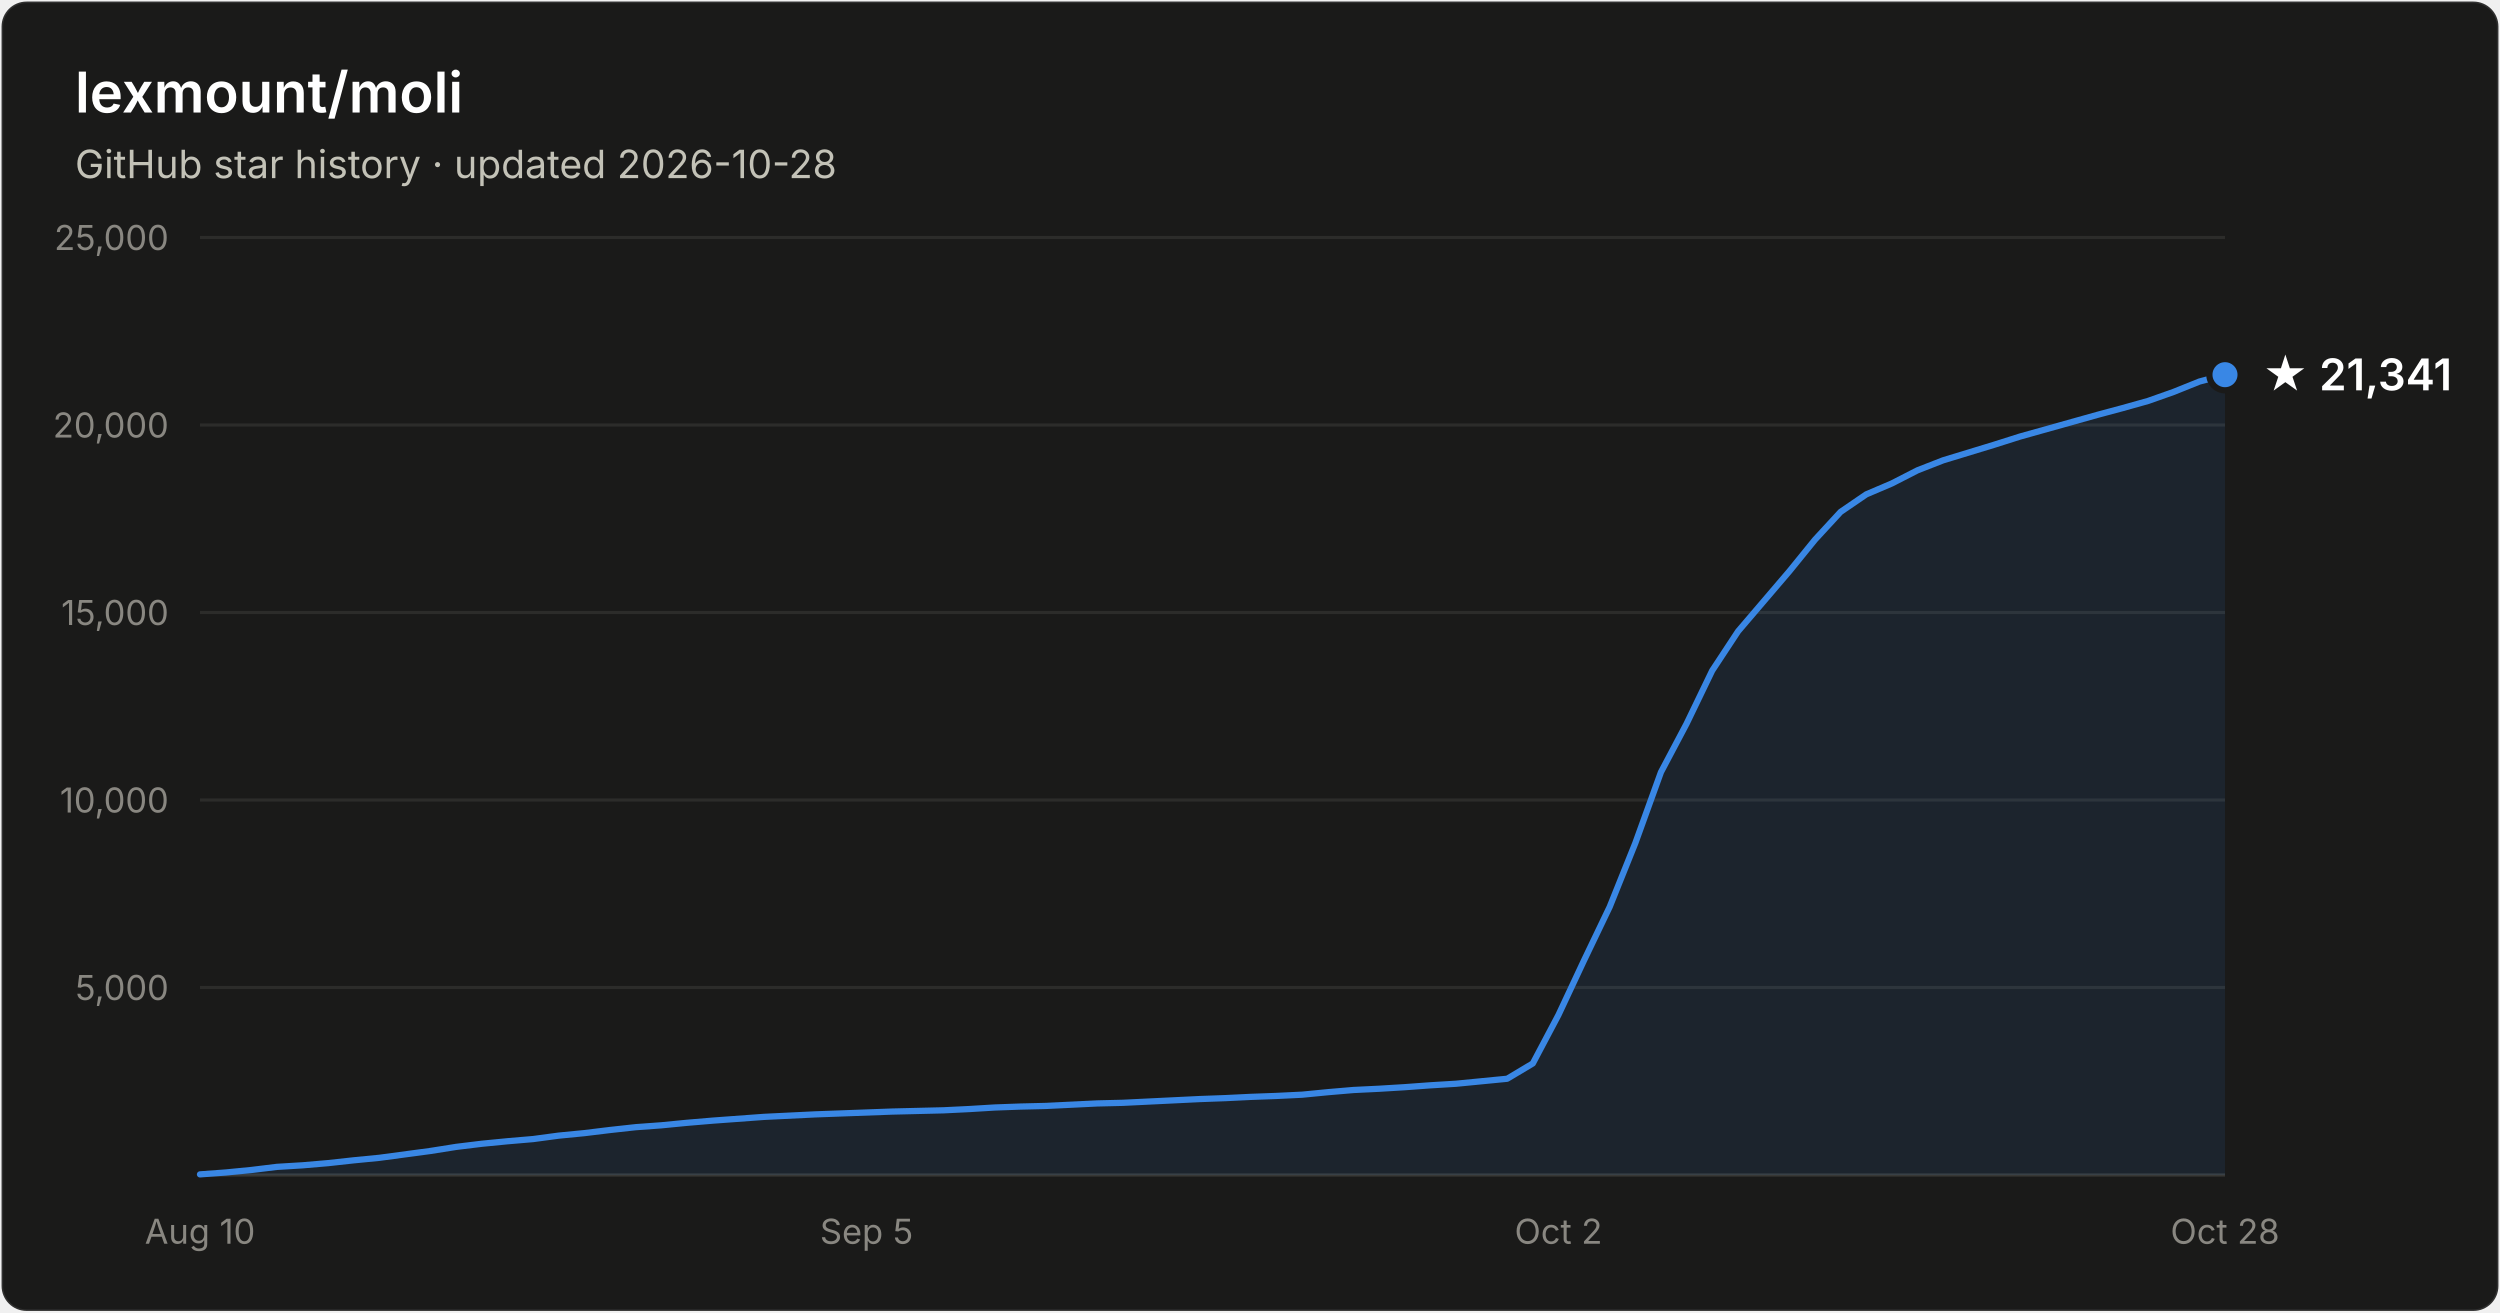
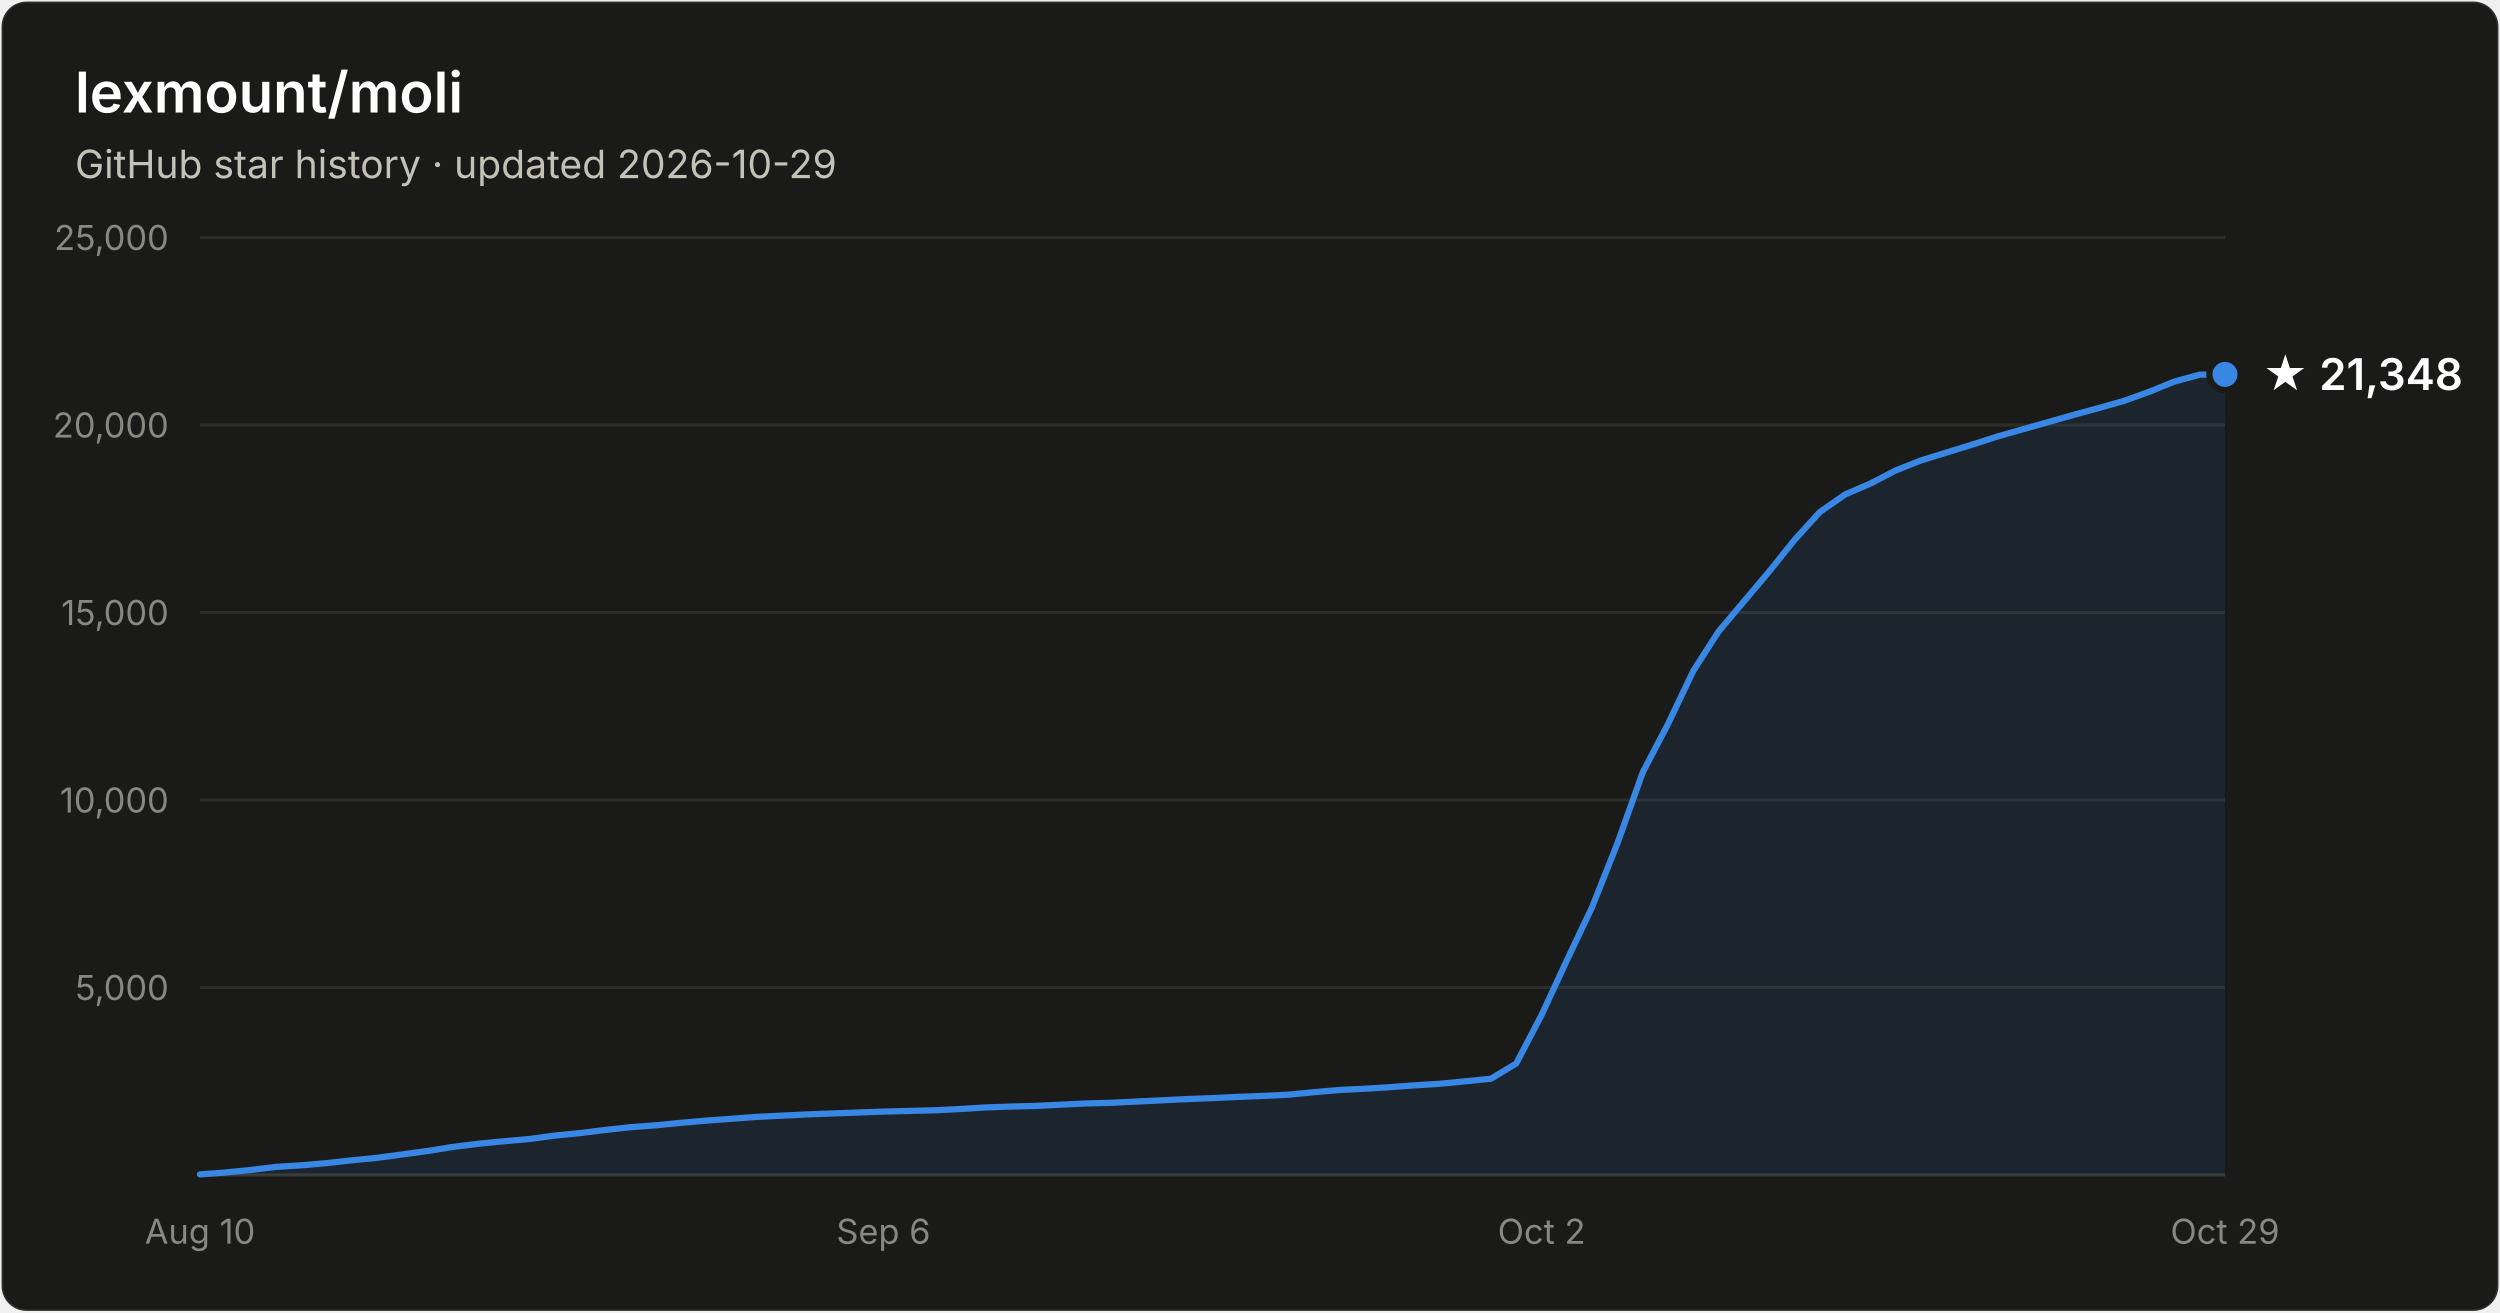
- <svg xmlns="http://www.w3.org/2000/svg" width="800" height="420" viewBox="0 0 800 420" font-family="system-ui, -apple-system, Segoe UI, sans-serif" role="img" aria-label="Star history of lexmount/moli: 21,341 stars as of 2026-10-28">
+ <svg xmlns="http://www.w3.org/2000/svg" width="800" height="420" viewBox="0 0 800 420" font-family="system-ui, -apple-system, Segoe UI, sans-serif" role="img" aria-label="Star history of lexmount/moli: 21,348 stars as of 2026-10-29">
  <rect x="0.5" y="0.5" width="799" height="419" rx="8" fill="#1a1a19" stroke="rgba(255,255,255,0.10)" />
  <text x="24" y="36" fill="#ffffff" font-size="18" font-weight="600">lexmount/moli</text>
-   <text x="24" y="57" fill="#c3c2b7" font-size="12.5">GitHub star history · updated 2026-10-28</text>
+   <text x="24" y="57" fill="#c3c2b7" font-size="12.5">GitHub star history · updated 2026-10-29</text>
  <line x1="64" y1="316.0" x2="712" y2="316.0" stroke="#2c2c2a" stroke-width="1" />
  <text x="54" y="320.0" text-anchor="end" fill="#898781" font-size="11" style="font-variant-numeric:tabular-nums">5,000</text>
  <line x1="64" y1="256.0" x2="712" y2="256.0" stroke="#2c2c2a" stroke-width="1" />
  <text x="54" y="260.0" text-anchor="end" fill="#898781" font-size="11" style="font-variant-numeric:tabular-nums">10,000</text>
  <line x1="64" y1="196.0" x2="712" y2="196.0" stroke="#2c2c2a" stroke-width="1" />
  <text x="54" y="200.0" text-anchor="end" fill="#898781" font-size="11" style="font-variant-numeric:tabular-nums">15,000</text>
  <line x1="64" y1="136.0" x2="712" y2="136.0" stroke="#2c2c2a" stroke-width="1" />
  <text x="54" y="140.0" text-anchor="end" fill="#898781" font-size="11" style="font-variant-numeric:tabular-nums">20,000</text>
  <line x1="64" y1="76.0" x2="712" y2="76.0" stroke="#2c2c2a" stroke-width="1" />
  <text x="54" y="80.0" text-anchor="end" fill="#898781" font-size="11" style="font-variant-numeric:tabular-nums">25,000</text>
  <line x1="64" y1="376" x2="712" y2="376" stroke="#383835" stroke-width="1" />
  <text x="64.0" y="398" text-anchor="middle" fill="#898781" font-size="11" style="font-variant-numeric:tabular-nums">Aug 10</text>
-   <text x="277.3" y="398" text-anchor="middle" fill="#898781" font-size="11" style="font-variant-numeric:tabular-nums">Sep 5</text>
-   <text x="498.7" y="398" text-anchor="middle" fill="#898781" font-size="11" style="font-variant-numeric:tabular-nums">Oct 2</text>
-   <text x="712.0" y="398" text-anchor="middle" fill="#898781" font-size="11" style="font-variant-numeric:tabular-nums">Oct 28</text>
-   <path d="M64.0 375.8 L72.2 375.2 L80.4 374.4 L88.6 373.4 L96.8 372.9 L105.0 372.2 L113.2 371.3 L121.4 370.5 L129.6 369.4 L137.8 368.3 L146.0 367.0 L154.2 366.0 L162.4 365.2 L170.6 364.5 L178.8 363.4 L187.0 362.6 L195.2 361.6 L203.4 360.7 L211.6 360.1 L219.8 359.3 L228.1 358.6 L236.3 358.0 L244.5 357.4 L252.7 357.0 L260.9 356.6 L269.1 356.3 L277.3 356.0 L285.5 355.7 L293.7 355.5 L301.9 355.3 L310.1 354.9 L318.3 354.4 L326.5 354.1 L334.7 353.9 L342.9 353.5 L351.1 353.1 L359.3 352.9 L367.5 352.5 L375.7 352.1 L383.9 351.7 L392.1 351.4 L400.3 351.0 L408.5 350.7 L416.7 350.3 L424.9 349.5 L433.1 348.8 L441.3 348.4 L449.5 347.9 L457.7 347.3 L465.9 346.8 L474.1 346.0 L482.3 345.2 L490.5 340.3 L498.7 324.8 L506.9 307.3 L515.1 290.2 L523.3 269.8 L531.5 247.1 L539.7 231.6 L547.9 214.6 L556.2 202.0 L564.4 192.4 L572.6 182.8 L580.8 172.7 L589.0 163.8 L597.2 158.2 L605.4 154.7 L613.6 150.5 L621.8 147.3 L630.0 144.8 L638.2 142.3 L646.4 139.7 L654.6 137.4 L662.8 135.1 L671.0 132.8 L679.2 130.6 L687.4 128.3 L695.6 125.4 L703.8 122.1 L712.0 119.9 L712.0 376 L64.0 376 Z" fill="#3987e5" fill-opacity="0.1" />
-   <path d="M64.0 375.8 L72.2 375.2 L80.4 374.4 L88.6 373.4 L96.8 372.9 L105.0 372.2 L113.2 371.3 L121.4 370.5 L129.6 369.4 L137.8 368.3 L146.0 367.0 L154.2 366.0 L162.4 365.2 L170.6 364.5 L178.8 363.4 L187.0 362.6 L195.2 361.6 L203.4 360.7 L211.6 360.1 L219.8 359.3 L228.1 358.6 L236.3 358.0 L244.5 357.4 L252.7 357.0 L260.9 356.6 L269.1 356.3 L277.3 356.0 L285.5 355.7 L293.7 355.5 L301.9 355.3 L310.1 354.9 L318.3 354.4 L326.5 354.1 L334.7 353.9 L342.9 353.5 L351.1 353.1 L359.3 352.9 L367.5 352.5 L375.7 352.1 L383.9 351.7 L392.1 351.4 L400.3 351.0 L408.5 350.7 L416.7 350.3 L424.9 349.5 L433.1 348.8 L441.3 348.4 L449.5 347.9 L457.7 347.3 L465.9 346.8 L474.1 346.0 L482.3 345.2 L490.5 340.3 L498.7 324.8 L506.9 307.3 L515.1 290.2 L523.3 269.8 L531.5 247.1 L539.7 231.6 L547.9 214.6 L556.2 202.0 L564.4 192.4 L572.6 182.8 L580.8 172.7 L589.0 163.8 L597.2 158.2 L605.4 154.7 L613.6 150.5 L621.8 147.3 L630.0 144.8 L638.2 142.3 L646.4 139.7 L654.6 137.4 L662.8 135.1 L671.0 132.8 L679.2 130.6 L687.4 128.3 L695.6 125.4 L703.8 122.1 L712.0 119.9" fill="none" stroke="#3987e5" stroke-width="2" stroke-linejoin="round" stroke-linecap="round" />
-   <circle cx="712.0" cy="119.9" r="5" fill="#3987e5" stroke="#1a1a19" stroke-width="2" />
-   <text x="724.0" y="124.9" fill="#ffffff" font-size="14" font-weight="600">★ 21,341</text>
+   <text x="282.7" y="398" text-anchor="middle" fill="#898781" font-size="11" style="font-variant-numeric:tabular-nums">Sep 6</text>
+   <text x="493.3" y="398" text-anchor="middle" fill="#898781" font-size="11" style="font-variant-numeric:tabular-nums">Oct 2</text>
+   <text x="712.0" y="398" text-anchor="middle" fill="#898781" font-size="11" style="font-variant-numeric:tabular-nums">Oct 29</text>
+   <path d="M64.0 375.8 L72.1 375.2 L80.2 374.4 L88.3 373.4 L96.4 372.9 L104.5 372.2 L112.6 371.3 L120.7 370.5 L128.8 369.4 L136.9 368.3 L145.0 367.0 L153.1 366.0 L161.2 365.2 L169.3 364.5 L177.4 363.4 L185.5 362.6 L193.6 361.6 L201.7 360.7 L209.8 360.1 L217.9 359.3 L226.0 358.6 L234.1 358.0 L242.2 357.4 L250.3 357.0 L258.4 356.6 L266.5 356.3 L274.6 356.0 L282.7 355.7 L290.8 355.5 L298.9 355.3 L307.0 354.9 L315.1 354.4 L323.2 354.1 L331.3 353.9 L339.4 353.5 L347.5 353.1 L355.6 352.9 L363.7 352.5 L371.8 352.1 L379.9 351.7 L388.0 351.4 L396.1 351.0 L404.2 350.7 L412.3 350.3 L420.4 349.5 L428.5 348.8 L436.6 348.4 L444.7 347.9 L452.8 347.3 L460.9 346.8 L469.0 346.0 L477.1 345.2 L485.2 340.3 L493.3 324.8 L501.4 307.3 L509.5 290.2 L517.6 269.8 L525.7 247.1 L533.8 231.6 L541.9 214.6 L550.0 202.0 L558.1 192.4 L566.2 182.8 L574.3 172.7 L582.4 163.8 L590.5 158.2 L598.6 154.7 L606.7 150.5 L614.8 147.3 L622.9 144.8 L631.0 142.3 L639.1 139.7 L647.2 137.4 L655.3 135.1 L663.4 132.8 L671.5 130.6 L679.6 128.3 L687.7 125.4 L695.8 122.1 L703.9 119.9 L712.0 119.8 L712.0 376 L64.0 376 Z" fill="#3987e5" fill-opacity="0.1" />
+   <path d="M64.0 375.8 L72.1 375.2 L80.2 374.4 L88.3 373.4 L96.4 372.9 L104.5 372.2 L112.6 371.3 L120.7 370.5 L128.8 369.4 L136.9 368.3 L145.0 367.0 L153.1 366.0 L161.2 365.2 L169.3 364.5 L177.4 363.4 L185.5 362.6 L193.6 361.6 L201.7 360.7 L209.8 360.1 L217.9 359.3 L226.0 358.6 L234.1 358.0 L242.2 357.4 L250.3 357.0 L258.4 356.6 L266.5 356.3 L274.6 356.0 L282.7 355.7 L290.8 355.5 L298.9 355.3 L307.0 354.9 L315.1 354.4 L323.2 354.1 L331.3 353.9 L339.4 353.5 L347.5 353.1 L355.6 352.9 L363.7 352.5 L371.8 352.1 L379.9 351.7 L388.0 351.4 L396.1 351.0 L404.2 350.7 L412.3 350.3 L420.4 349.5 L428.5 348.8 L436.6 348.4 L444.7 347.9 L452.8 347.3 L460.9 346.8 L469.0 346.0 L477.1 345.2 L485.2 340.3 L493.3 324.8 L501.4 307.3 L509.5 290.2 L517.6 269.8 L525.7 247.1 L533.8 231.6 L541.9 214.6 L550.0 202.0 L558.1 192.4 L566.2 182.8 L574.3 172.7 L582.4 163.8 L590.5 158.2 L598.6 154.7 L606.7 150.5 L614.8 147.3 L622.9 144.8 L631.0 142.3 L639.1 139.7 L647.2 137.4 L655.3 135.1 L663.4 132.8 L671.5 130.6 L679.6 128.3 L687.7 125.4 L695.8 122.1 L703.9 119.9 L712.0 119.8" fill="none" stroke="#3987e5" stroke-width="2" stroke-linejoin="round" stroke-linecap="round" />
+   <circle cx="712.0" cy="119.8" r="5" fill="#3987e5" stroke="#1a1a19" stroke-width="2" />
+   <text x="724.0" y="124.8" fill="#ffffff" font-size="14" font-weight="600">★ 21,348</text>
</svg>
